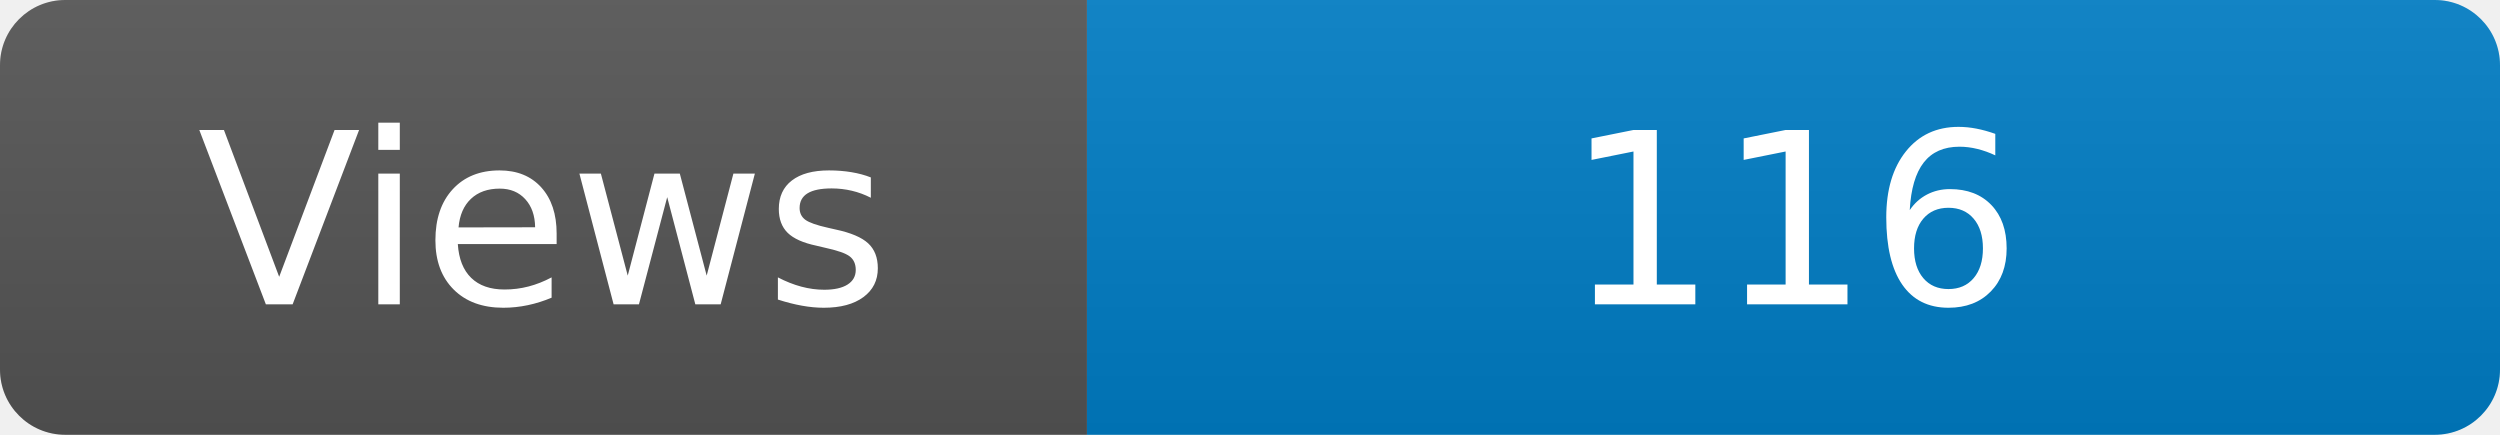
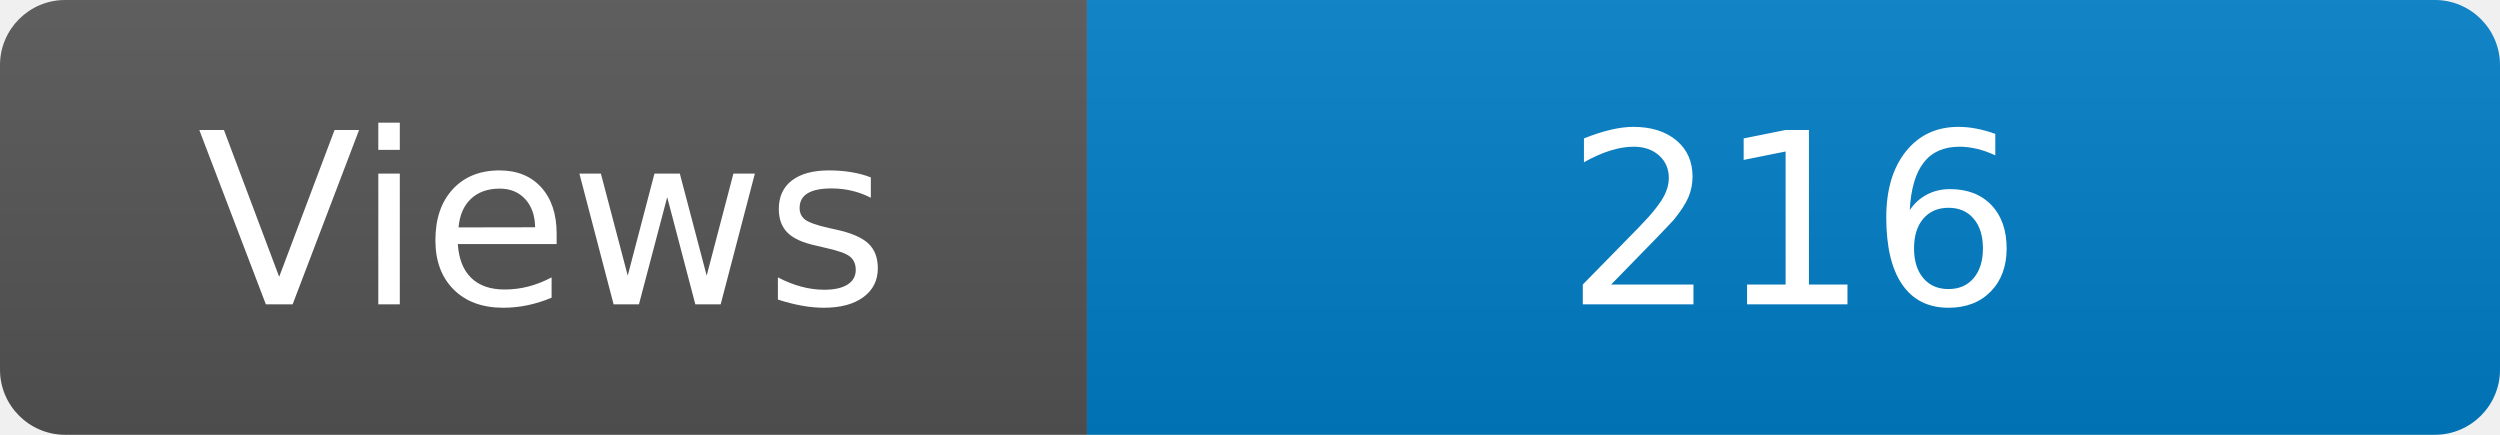
<svg xmlns="http://www.w3.org/2000/svg" width="115" height="20" role="img" aria-label="Maintained?: yes">
  <linearGradient id="s" x2="0" y2="100%">
    <stop offset="0" stop-color="#bbb" stop-opacity=".1" />
    <stop offset="1" stop-opacity=".1" />
  </linearGradient>
  <clipPath id="r">
    <rect width="115" height="20" rx="3" fill="#fff" />
  </clipPath>
  <g clip-path="url(#r)">
    <rect width="50" height="20" fill="#555" />
    <rect x="50" width="160" height="20" fill="#007ec6" />
    <rect width="115" height="20" fill="url(#s)" />
  </g>
  <g fill="#fff" text-anchor="middle" font-family="Verdana,Geneva,DejaVu Sans,sans-serif" font-size="110">
    <text x="250" y="140" transform="scale(.1)" fill="#fff">Views</text>
-     <text x="825" y="140" transform="scale(.1)" fill="#fff">116</text>
+     <text x="825" y="140" transform="scale(.1)" fill="#fff">216</text>
  </g>
</svg>
